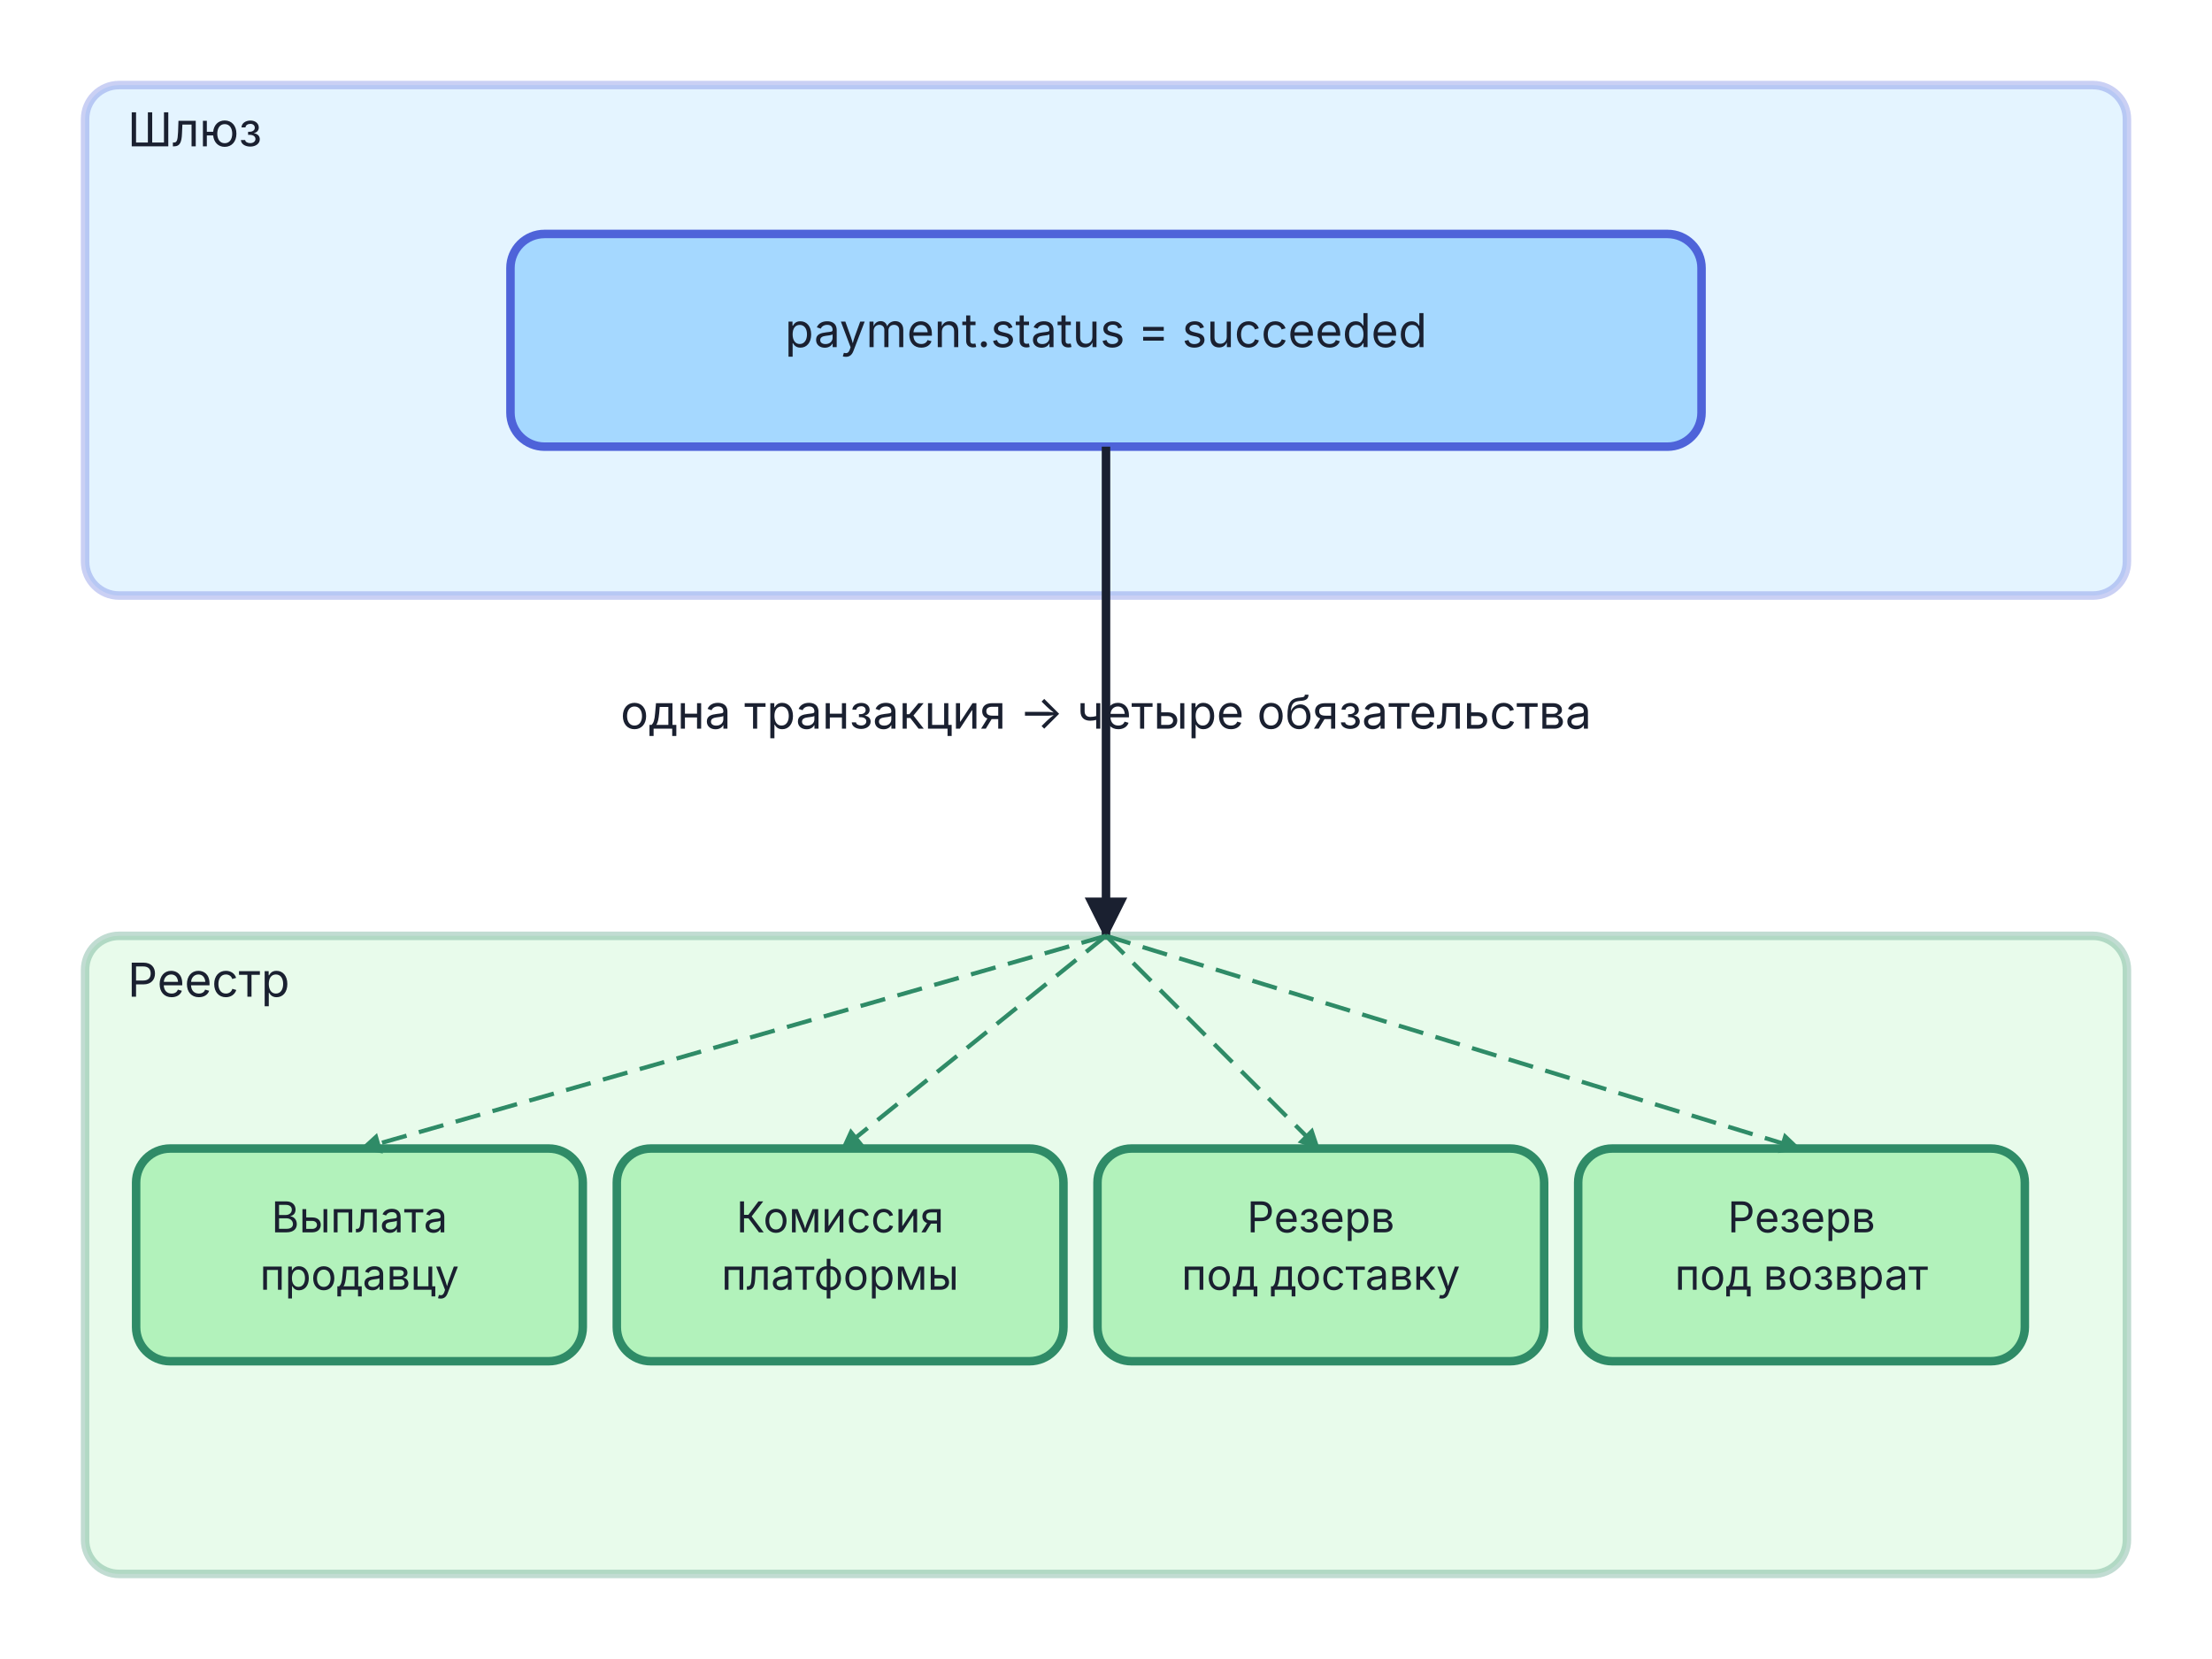
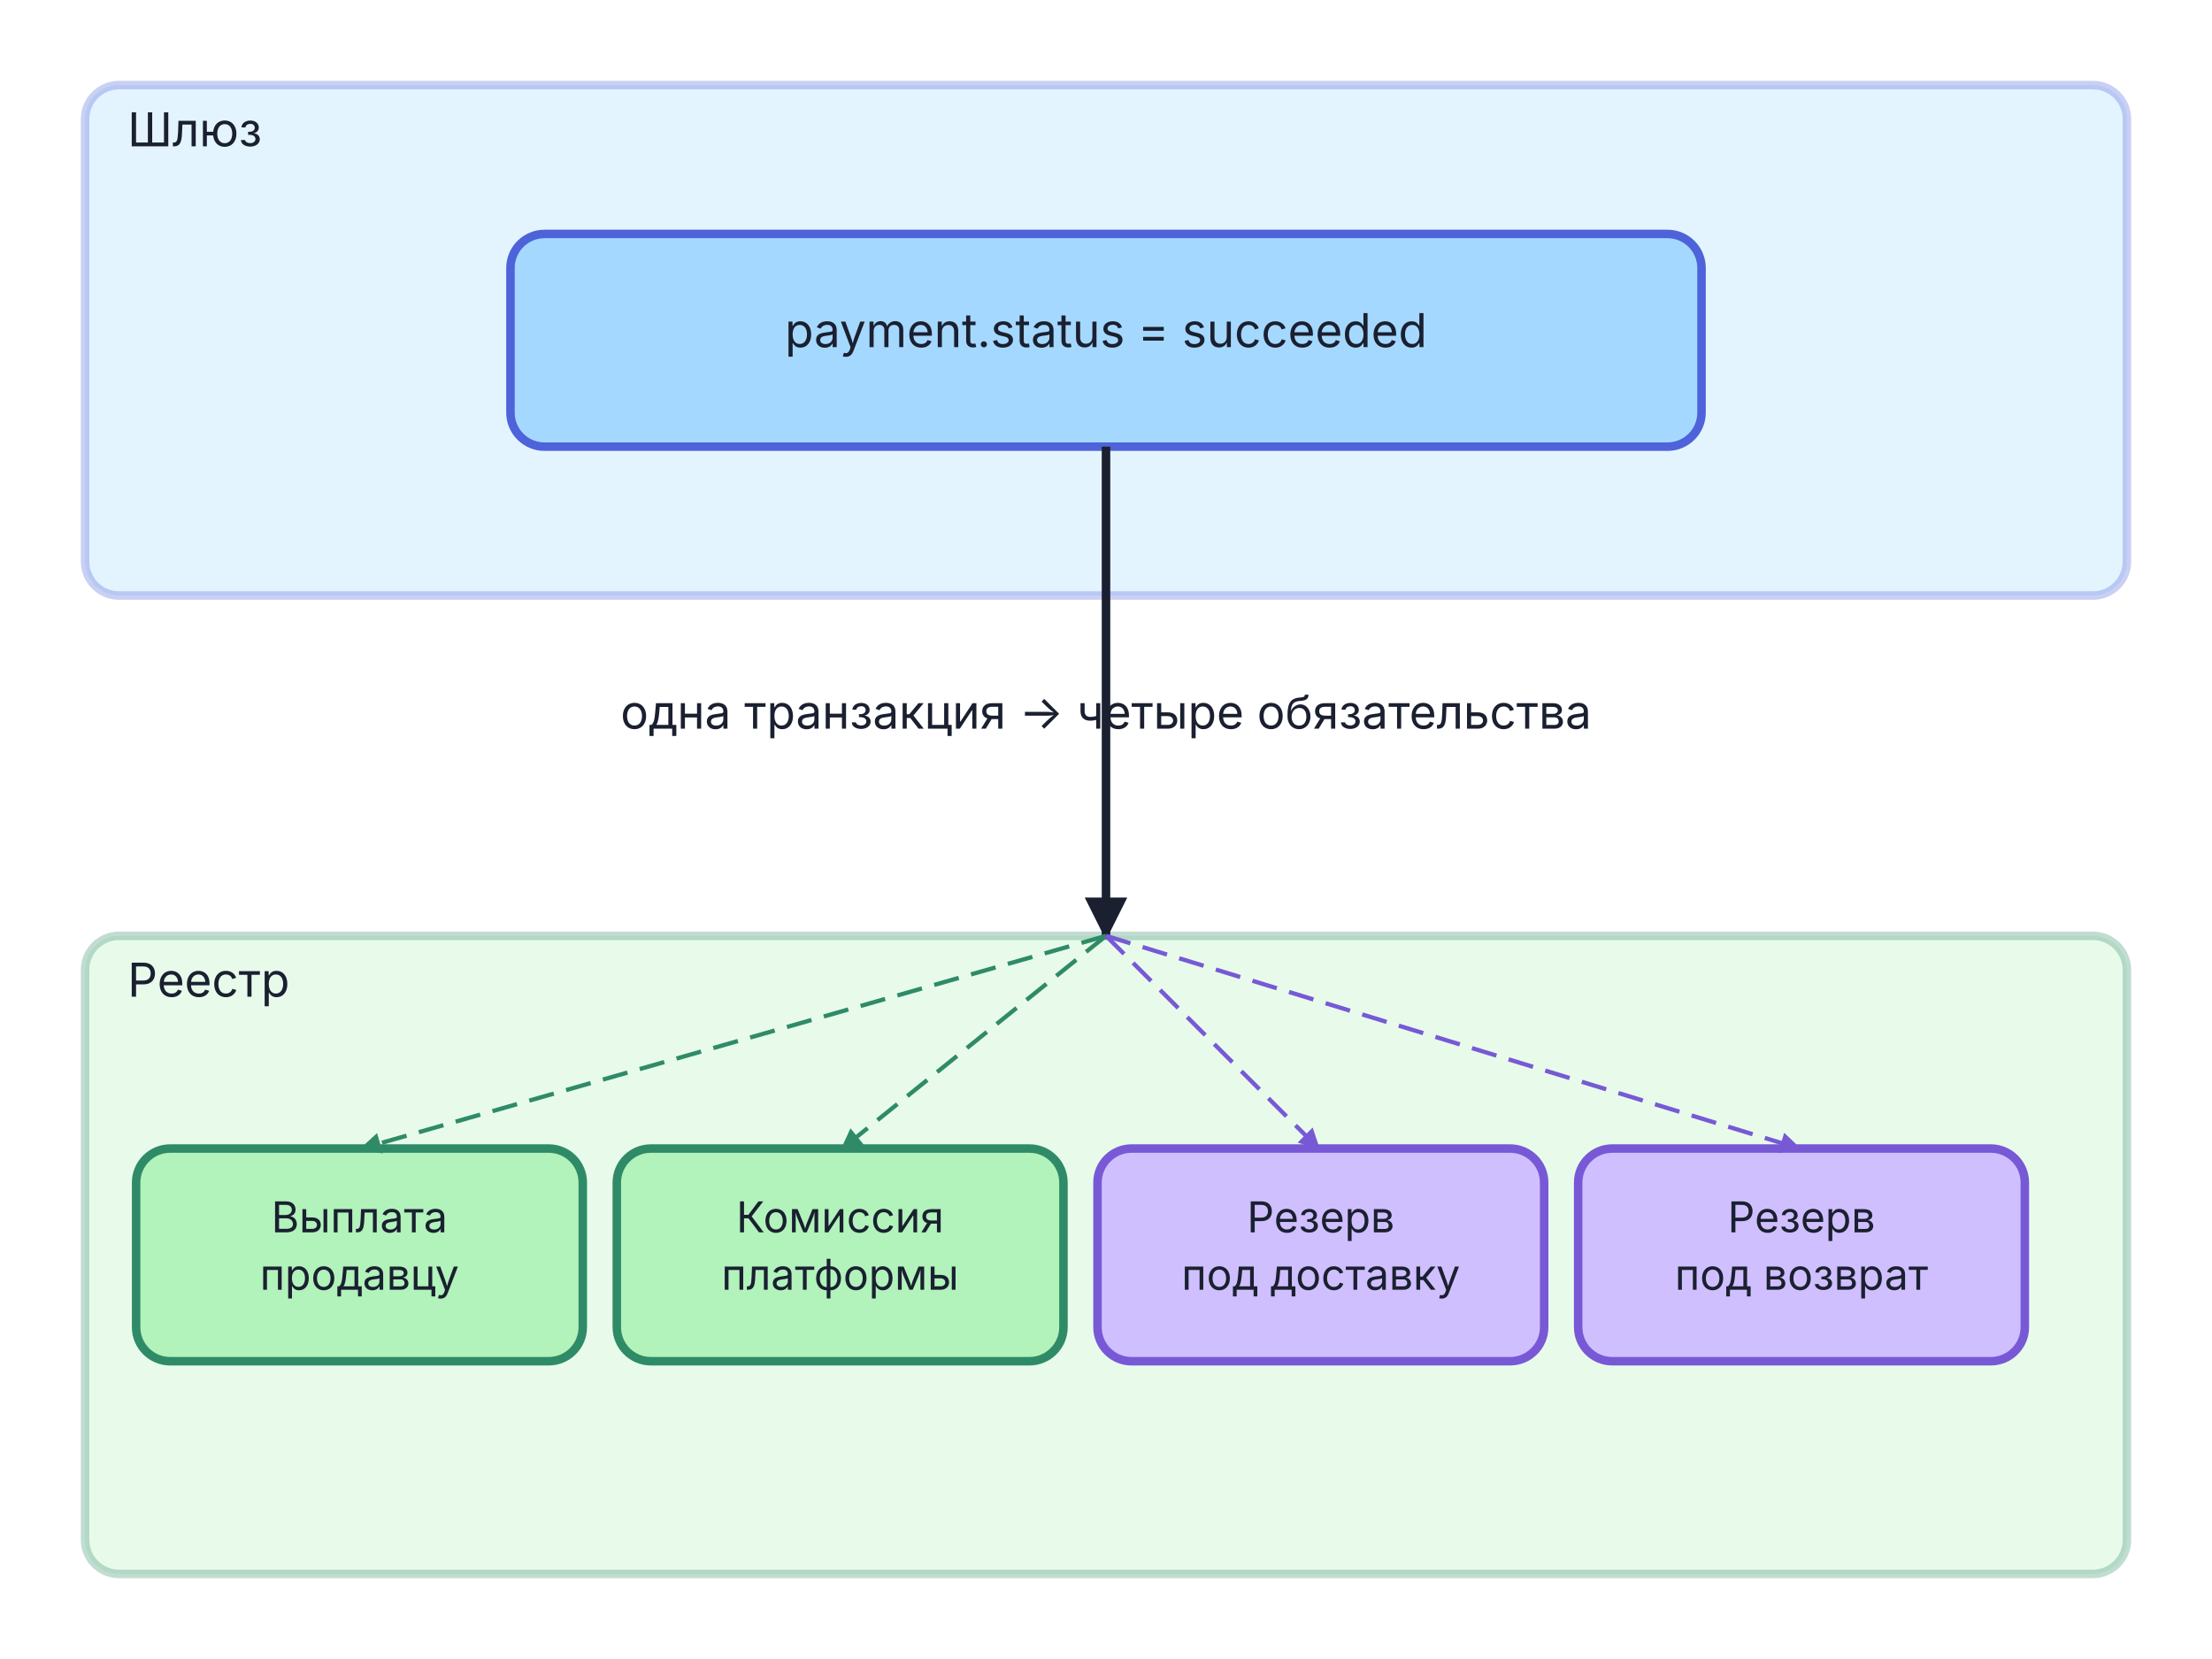
<svg xmlns="http://www.w3.org/2000/svg" viewBox="0 0 520 390" width="520" height="390">
  <defs>
    <marker id="arr-1e1e1e" viewBox="0 0 10 10" refX="9" refY="5" markerWidth="5" markerHeight="5" orient="auto">
      <path d="M0,0 L10,5 L0,10 Z" fill="#1A2030" />
    </marker>
    <marker id="arr-1e1e1e-s" viewBox="0 0 10 10" refX="1" refY="5" markerWidth="5" markerHeight="5" orient="auto">
      <path d="M10,0 L0,5 L10,10 Z" fill="#1A2030" />
    </marker>
    <marker id="arr-22c55e" viewBox="0 0 10 10" refX="9" refY="5" markerWidth="5" markerHeight="5" orient="auto">
      <path d="M0,0 L10,5 L0,10 Z" fill="#2F8B67" />
    </marker>
    <marker id="arr-22c55e-s" viewBox="0 0 10 10" refX="1" refY="5" markerWidth="5" markerHeight="5" orient="auto">
      <path d="M10,0 L0,5 L10,10 Z" fill="#2F8B67" />
    </marker>
+     <marker id="arr-8b5cf6" viewBox="0 0 10 10" refX="9" refY="5" markerWidth="5" markerHeight="5" orient="auto">
+       <path d="M0,0 L10,5 L0,10 Z" fill="#7759D6" />
+     </marker>
+     <marker id="arr-8b5cf6-s" viewBox="0 0 10 10" refX="1" refY="5" markerWidth="5" markerHeight="5" orient="auto">
+       <path d="M10,0 L0,5 L10,10 Z" fill="#7759D6" />
+     </marker>
  </defs>
  <rect x="20.0" y="20.0" width="480" height="120" rx="8" fill="#a5d8ff" fill-opacity="0.30" stroke="#4E63D9" stroke-opacity="0.30" stroke-width="2" />
  <text x="30.0" y="34.4" text-anchor="start" font-family="Inter, -apple-system, BlinkMacSystemFont, 'Helvetica Neue', Arial, sans-serif" font-size="11" fill="#1A2030">Шлюз</text>
  <rect x="120.0" y="55.0" width="280" height="50" rx="8" fill="#a5d8ff" stroke="#4E63D9" stroke-width="2" />
  <text x="260.0" y="81.6" text-anchor="middle" font-family="Inter, -apple-system, BlinkMacSystemFont, 'Helvetica Neue', Arial, sans-serif" font-size="11.0" font-weight="normal" fill="#1A2030">payment.status = succeeded</text>
  <rect x="20.0" y="220.0" width="480" height="150" rx="8" fill="#b2f2bb" fill-opacity="0.30" stroke="#2F8B67" stroke-opacity="0.30" stroke-width="2" />
  <text x="30.0" y="234.3" text-anchor="start" font-family="Inter, -apple-system, BlinkMacSystemFont, 'Helvetica Neue', Arial, sans-serif" font-size="11" fill="#1A2030">Реестр</text>
  <rect x="32.0" y="270.0" width="105" height="50" rx="8" fill="#b2f2bb" stroke="#2F8B67" stroke-width="2" />
  <text x="84.5" y="289.7" text-anchor="middle" font-family="Inter, -apple-system, BlinkMacSystemFont, 'Helvetica Neue', Arial, sans-serif" font-size="10.0" font-weight="normal" fill="#1A2030">Выплата</text>
  <text x="84.5" y="303.2" text-anchor="middle" font-family="Inter, -apple-system, BlinkMacSystemFont, 'Helvetica Neue', Arial, sans-serif" font-size="10.0" font-weight="normal" fill="#1A2030">продавцу</text>
  <rect x="145.0" y="270.0" width="105" height="50" rx="8" fill="#b2f2bb" stroke="#2F8B67" stroke-width="2" />
  <text x="197.5" y="289.7" text-anchor="middle" font-family="Inter, -apple-system, BlinkMacSystemFont, 'Helvetica Neue', Arial, sans-serif" font-size="10.0" font-weight="normal" fill="#1A2030">Комиссия</text>
  <text x="197.5" y="303.2" text-anchor="middle" font-family="Inter, -apple-system, BlinkMacSystemFont, 'Helvetica Neue', Arial, sans-serif" font-size="10.0" font-weight="normal" fill="#1A2030">платформы</text>
-   <rect x="258.0" y="270.0" width="105" height="50" rx="8" fill="#b2f2bb" stroke="#2F8B67" stroke-width="2" />
+   <rect x="258.0" y="270.0" width="105" height="50" rx="8" fill="#d0bfff" stroke="#7759D6" stroke-width="2" />
  <text x="310.5" y="289.7" text-anchor="middle" font-family="Inter, -apple-system, BlinkMacSystemFont, 'Helvetica Neue', Arial, sans-serif" font-size="10.0" font-weight="normal" fill="#1A2030">Резерв</text>
  <text x="310.5" y="303.2" text-anchor="middle" font-family="Inter, -apple-system, BlinkMacSystemFont, 'Helvetica Neue', Arial, sans-serif" font-size="10.0" font-weight="normal" fill="#1A2030">под доставку</text>
-   <rect x="371.0" y="270.0" width="105" height="50" rx="8" fill="#b2f2bb" stroke="#2F8B67" stroke-width="2" />
+   <rect x="371.0" y="270.0" width="105" height="50" rx="8" fill="#d0bfff" stroke="#7759D6" stroke-width="2" />
  <text x="423.5" y="289.7" text-anchor="middle" font-family="Inter, -apple-system, BlinkMacSystemFont, 'Helvetica Neue', Arial, sans-serif" font-size="10.0" font-weight="normal" fill="#1A2030">Резерв</text>
  <text x="423.5" y="303.2" text-anchor="middle" font-family="Inter, -apple-system, BlinkMacSystemFont, 'Helvetica Neue', Arial, sans-serif" font-size="10.0" font-weight="normal" fill="#1A2030">под возврат</text>
  <line x1="260.0" y1="105.0" x2="260.0" y2="220.0" stroke="#1A2030" stroke-width="2" marker-end="url(#arr-1e1e1e)" />
  <text x="260.0" y="171.3" text-anchor="middle" font-family="Inter, -apple-system, BlinkMacSystemFont, 'Helvetica Neue', Arial, sans-serif" font-size="11" fill="#1A2030">одна транзакция → четыре обязательства</text>
  <line x1="260.0" y1="220.0" x2="85.0" y2="270.0" stroke="#2F8B67" stroke-width="1" stroke-dasharray="6,3" marker-end="url(#arr-22c55e)" />
  <line x1="260.0" y1="220.0" x2="198.0" y2="270.0" stroke="#2F8B67" stroke-width="1" stroke-dasharray="6,3" marker-end="url(#arr-22c55e)" />
-   <line x1="260.0" y1="220.0" x2="310.0" y2="270.0" stroke="#2F8B67" stroke-width="1" stroke-dasharray="6,3" marker-end="url(#arr-22c55e)" />
-   <line x1="260.0" y1="220.0" x2="423.0" y2="270.0" stroke="#2F8B67" stroke-width="1" stroke-dasharray="6,3" marker-end="url(#arr-22c55e)" />
+   <line x1="260.0" y1="220.0" x2="310.0" y2="270.0" stroke="#7759D6" stroke-width="1" stroke-dasharray="6,3" marker-end="url(#arr-8b5cf6)" />
+   <line x1="260.0" y1="220.0" x2="423.0" y2="270.0" stroke="#7759D6" stroke-width="1" stroke-dasharray="6,3" marker-end="url(#arr-8b5cf6)" />
</svg>
